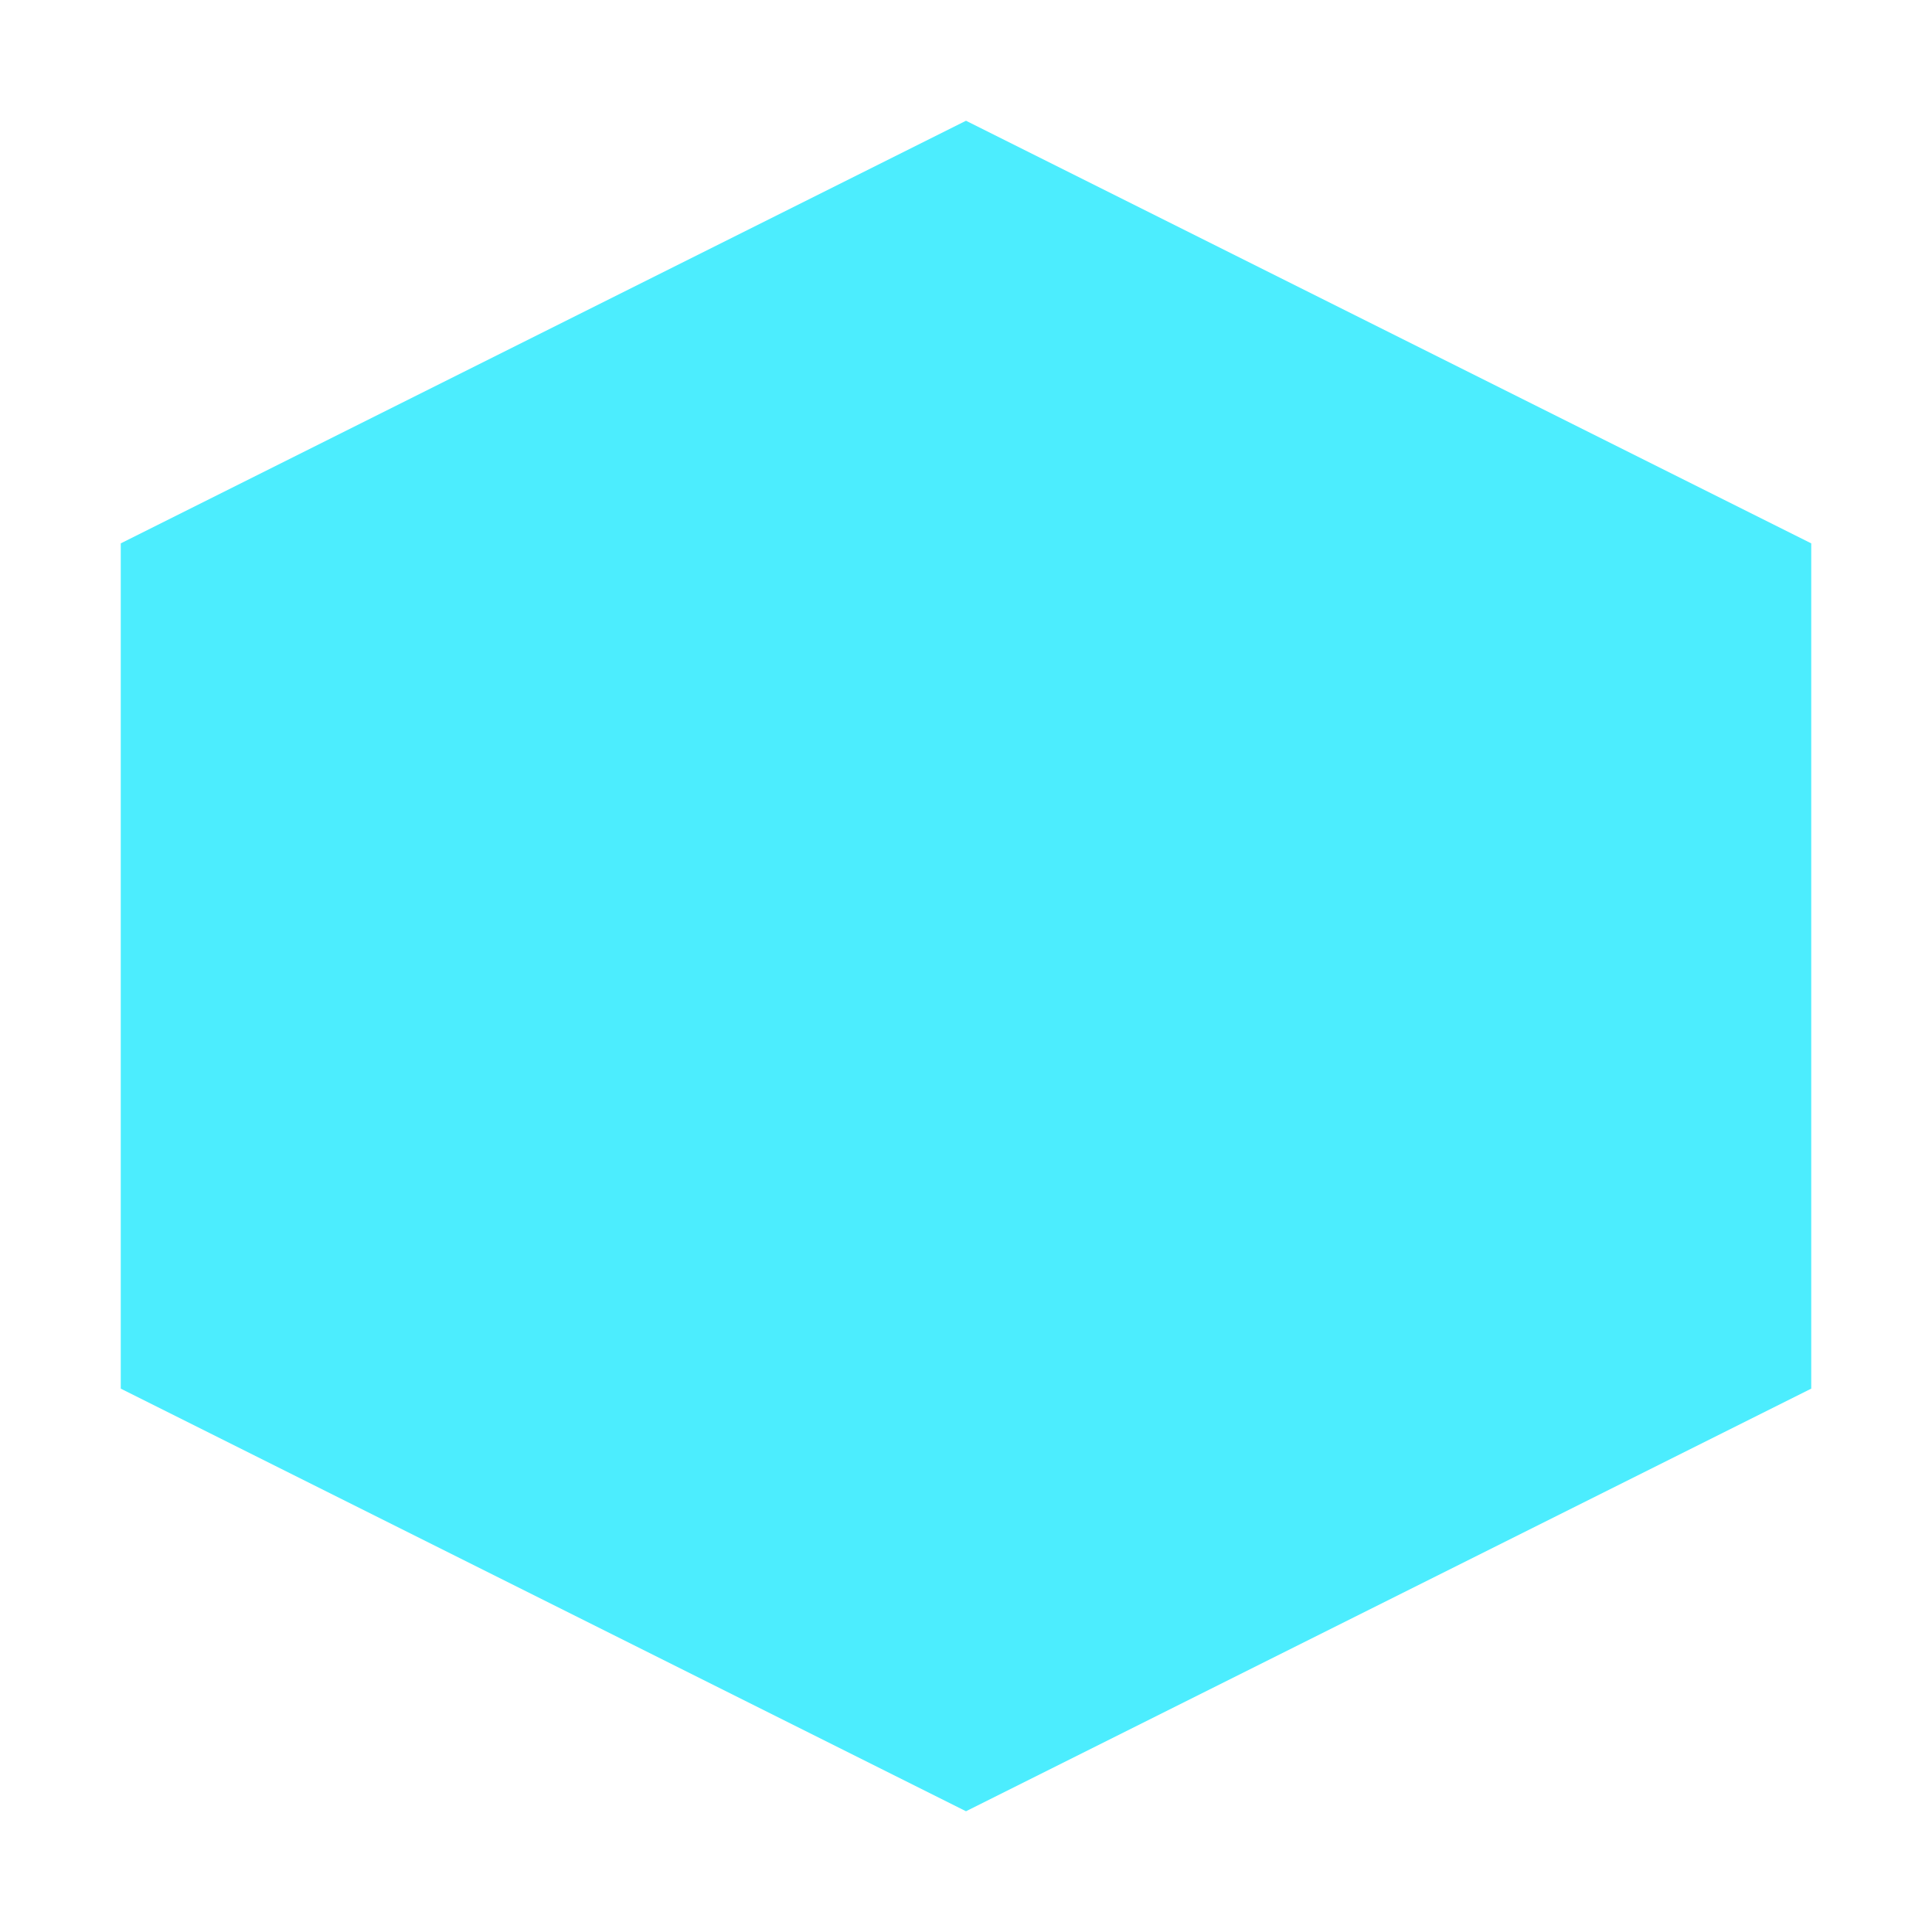
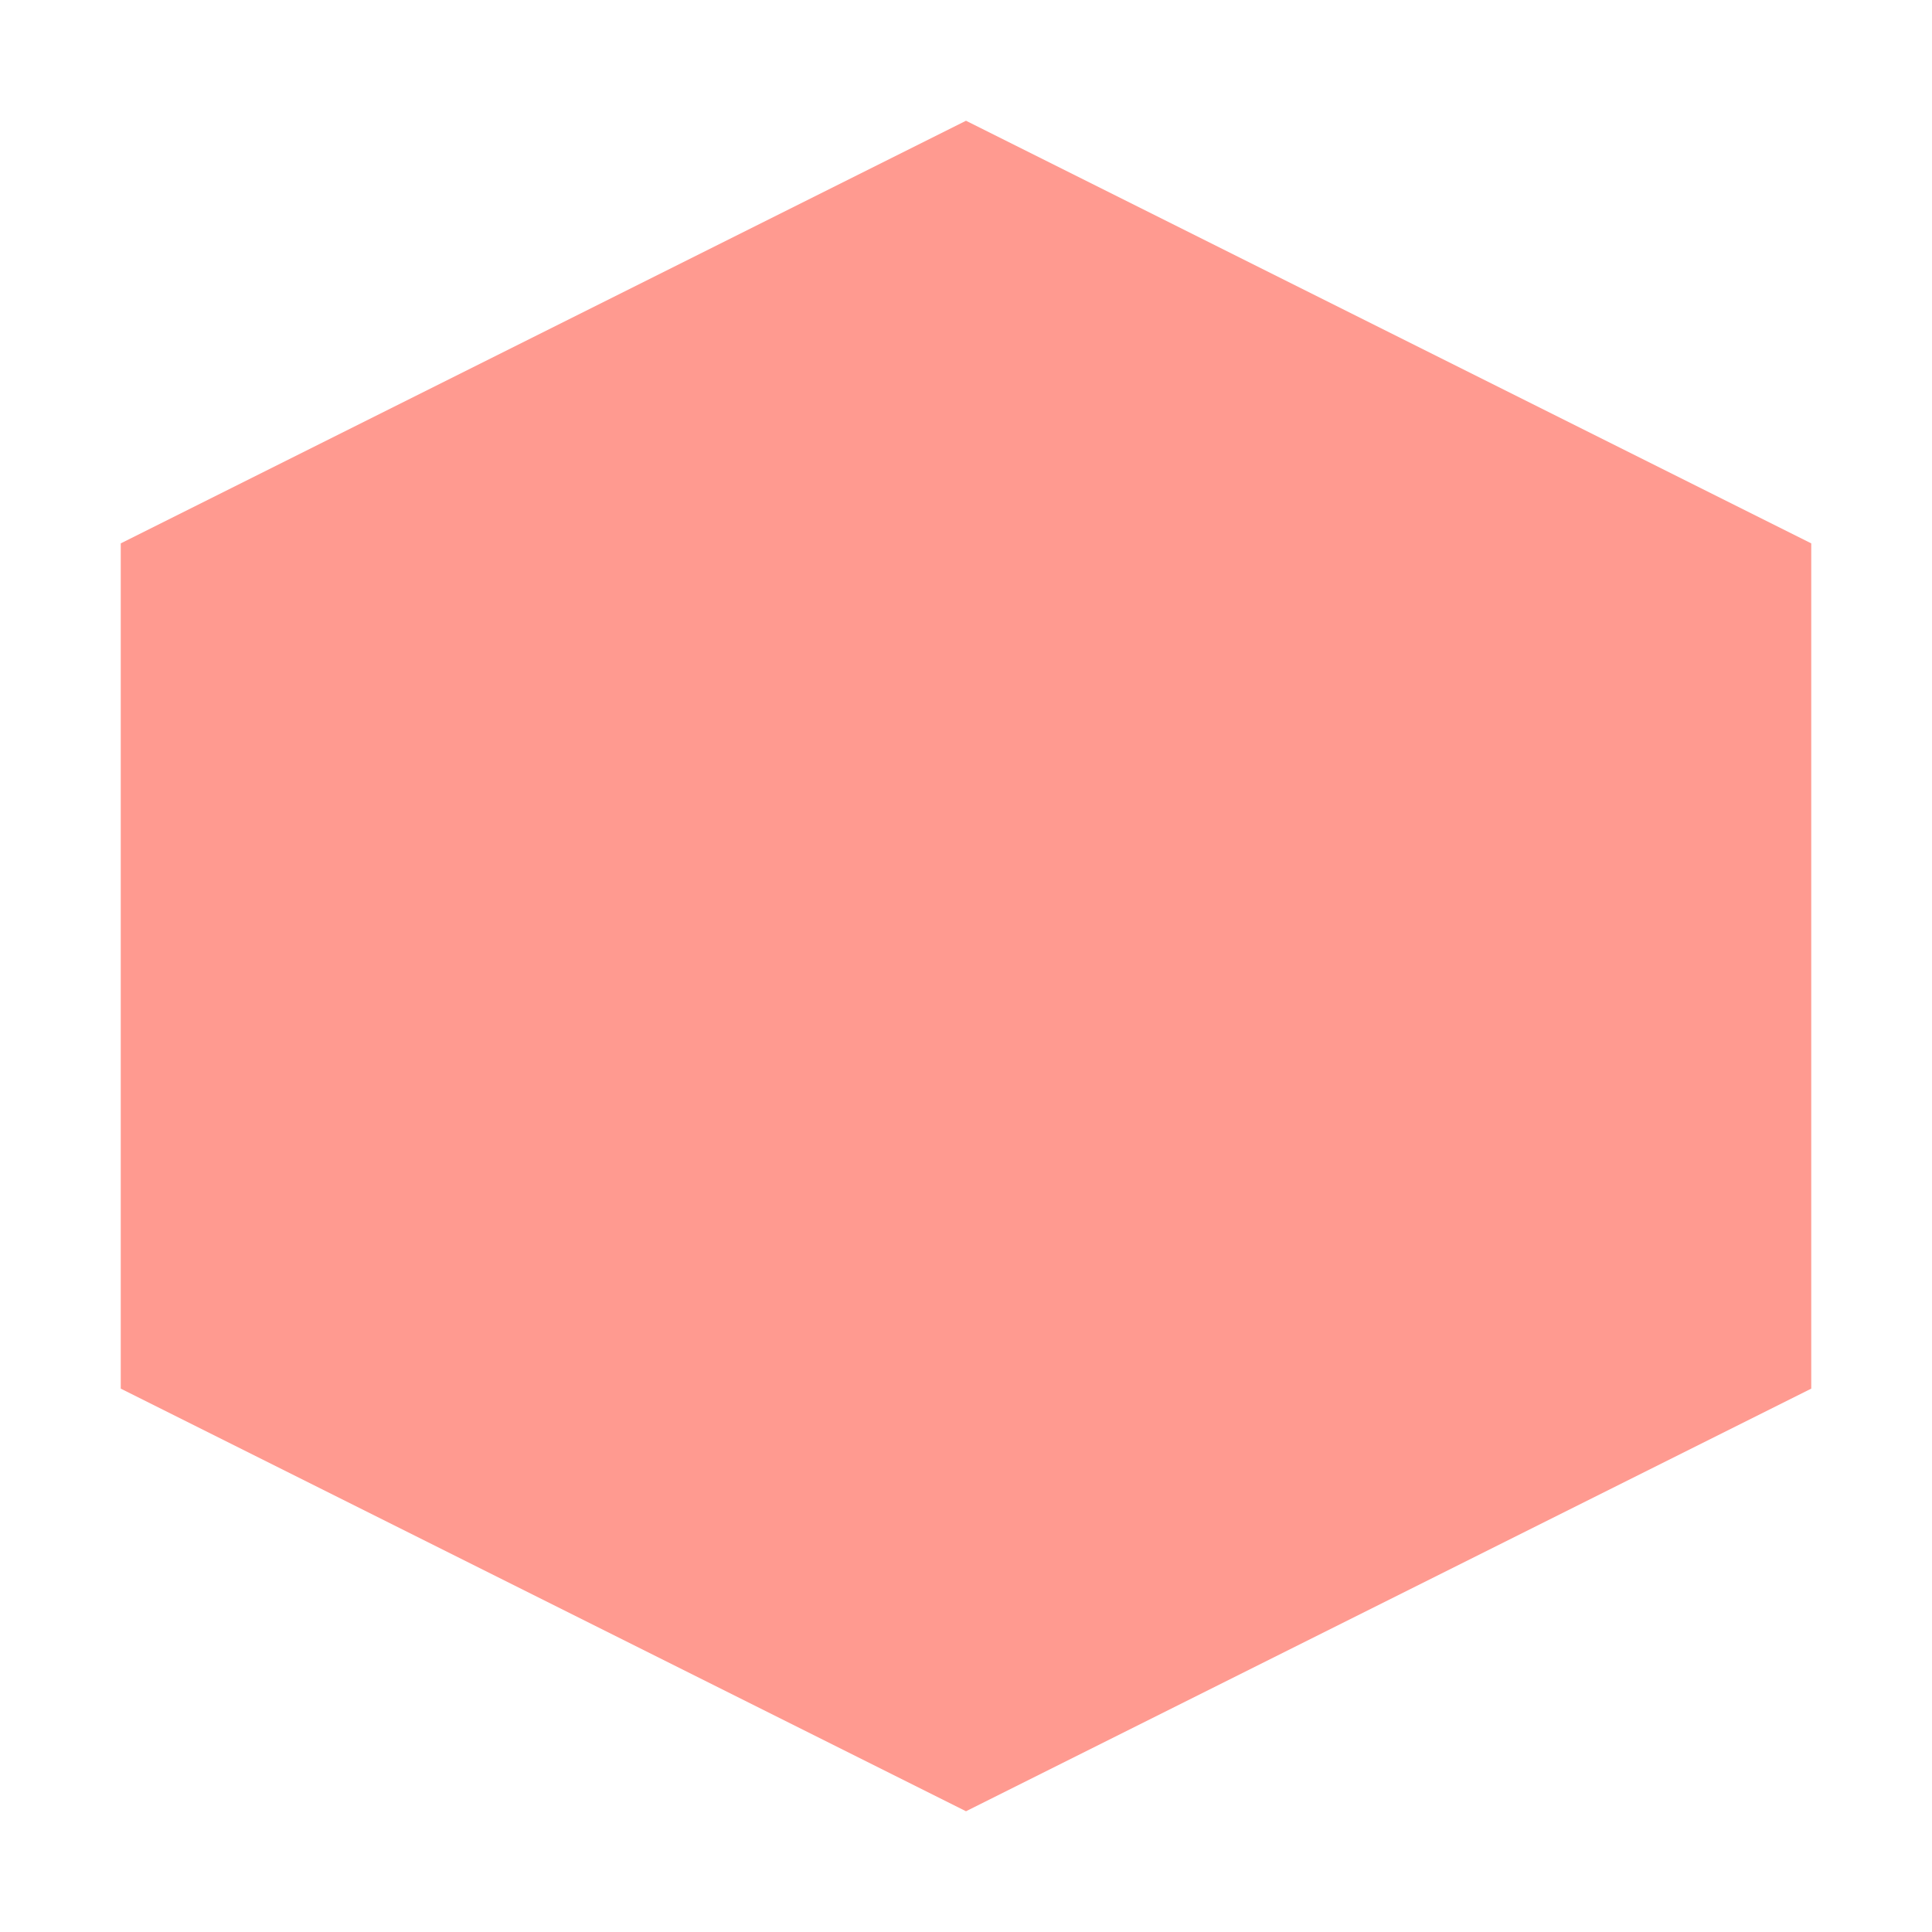
<svg xmlns="http://www.w3.org/2000/svg" viewBox="0 0 32 32" width="32" height="32">
-   <polygon points="16,2 30,9 30,23 16,30 2,23 2,9" fill="#00e6fe" opacity="0.7" />
+   <polygon points="16,2 30,9 30,23 16,30 2,23 2,9" fill="#ff6f61" opacity="0.7" />
</svg>
